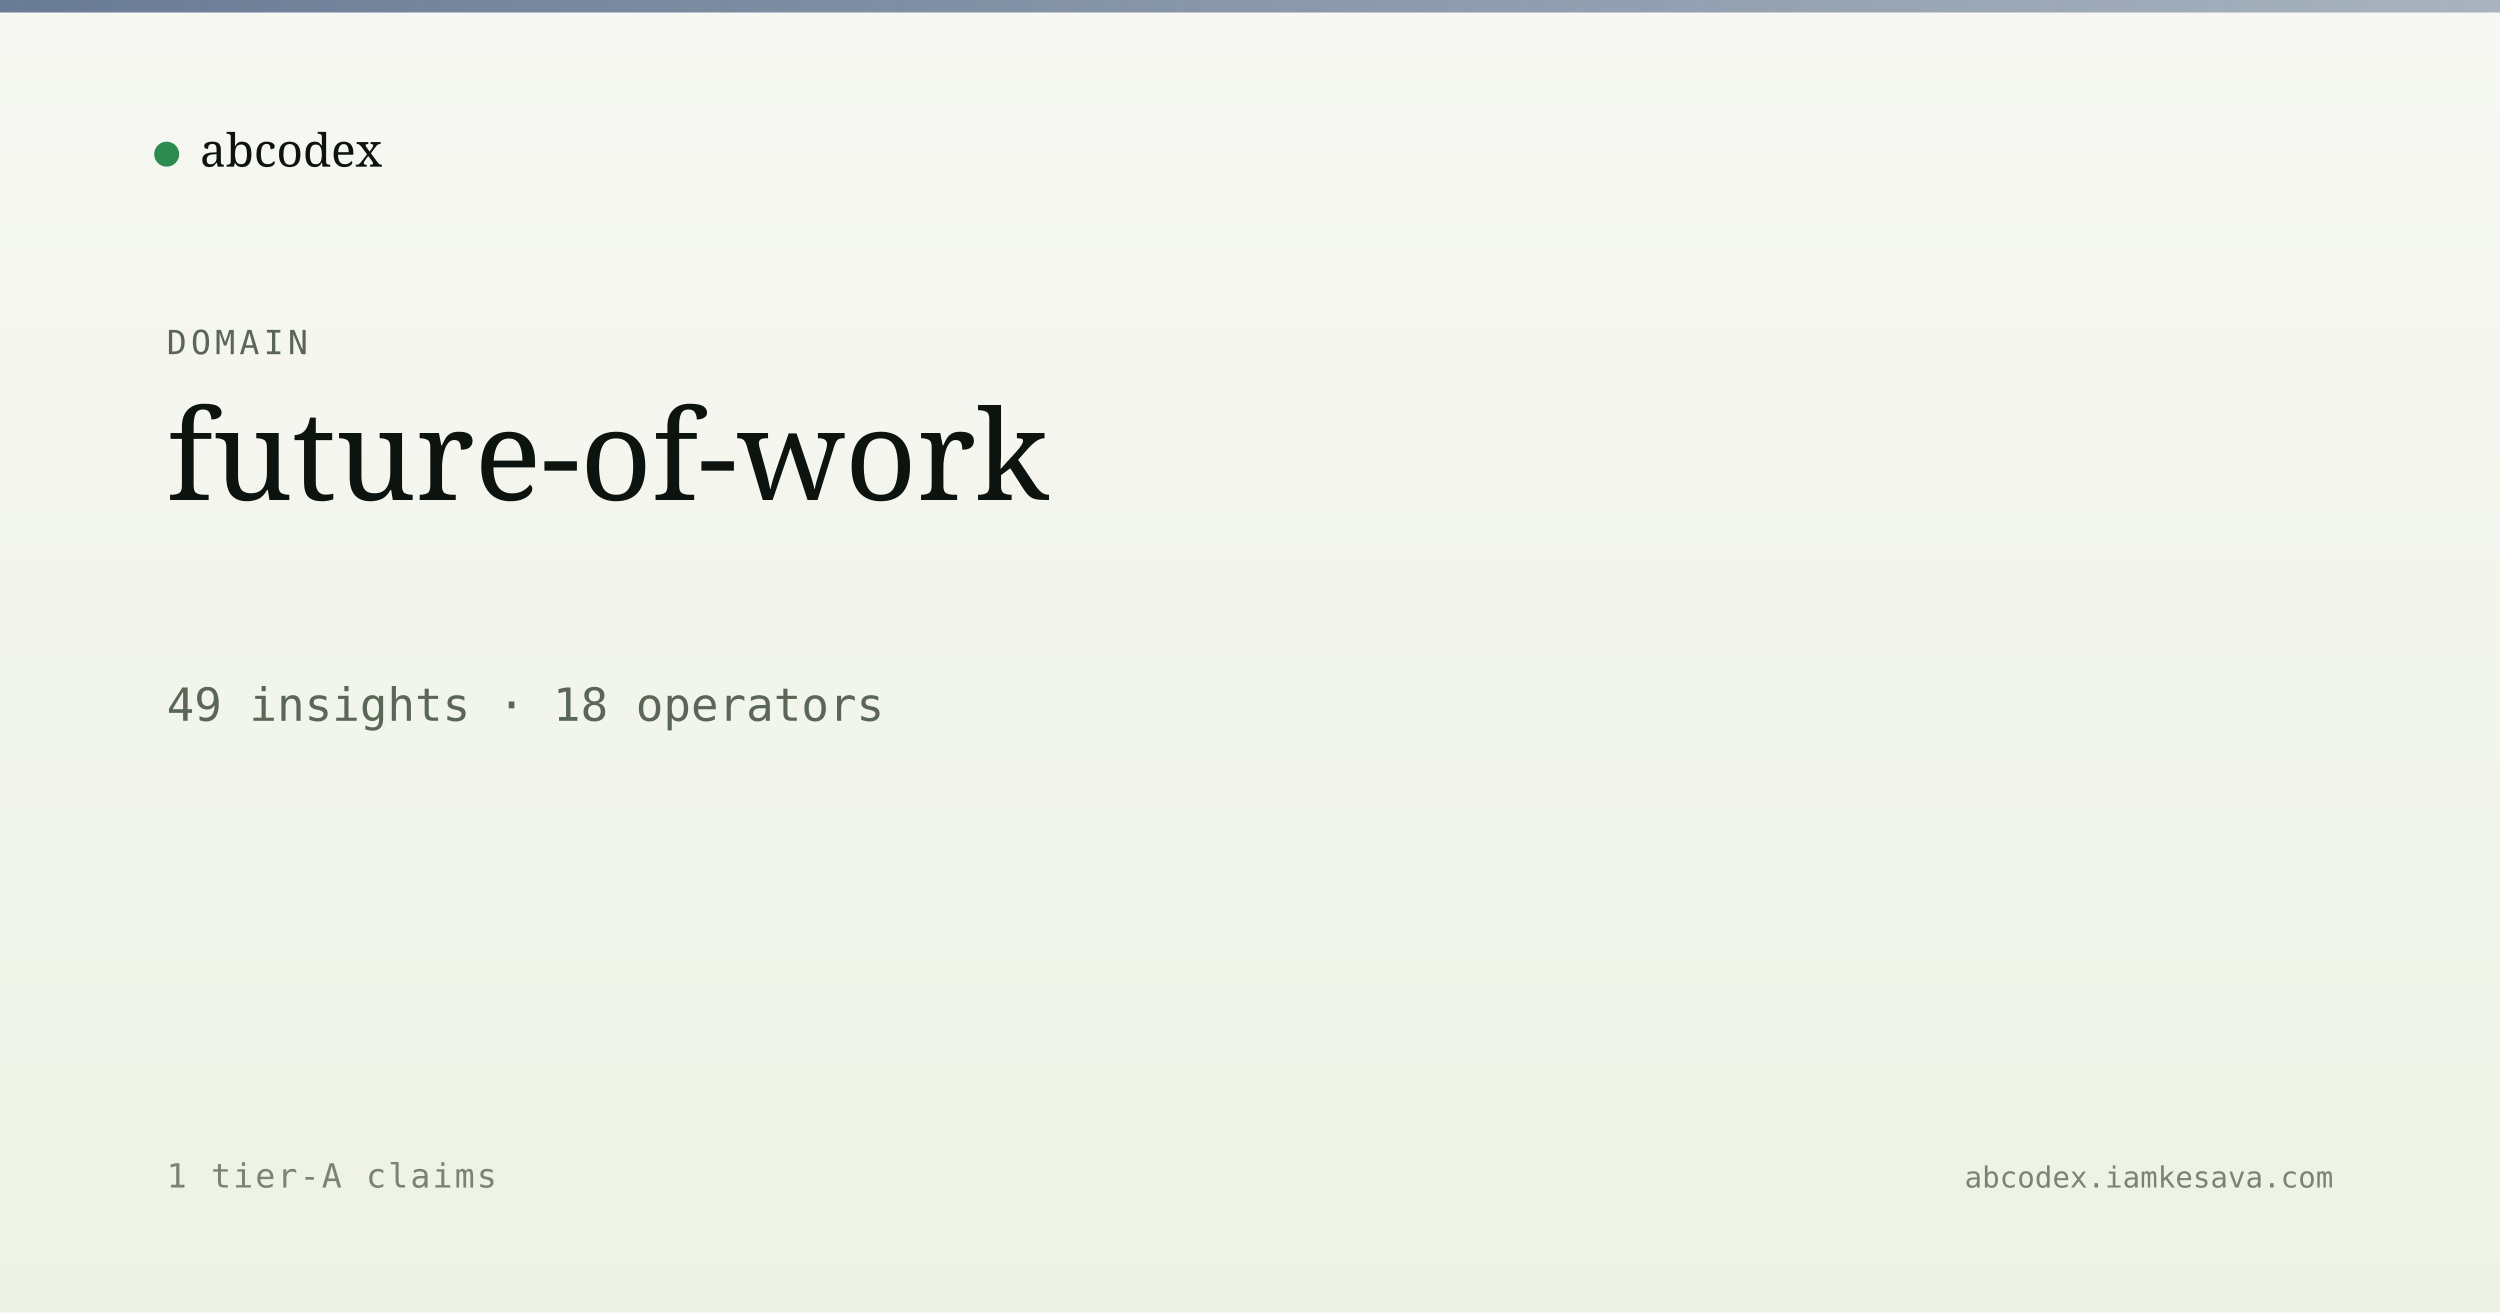
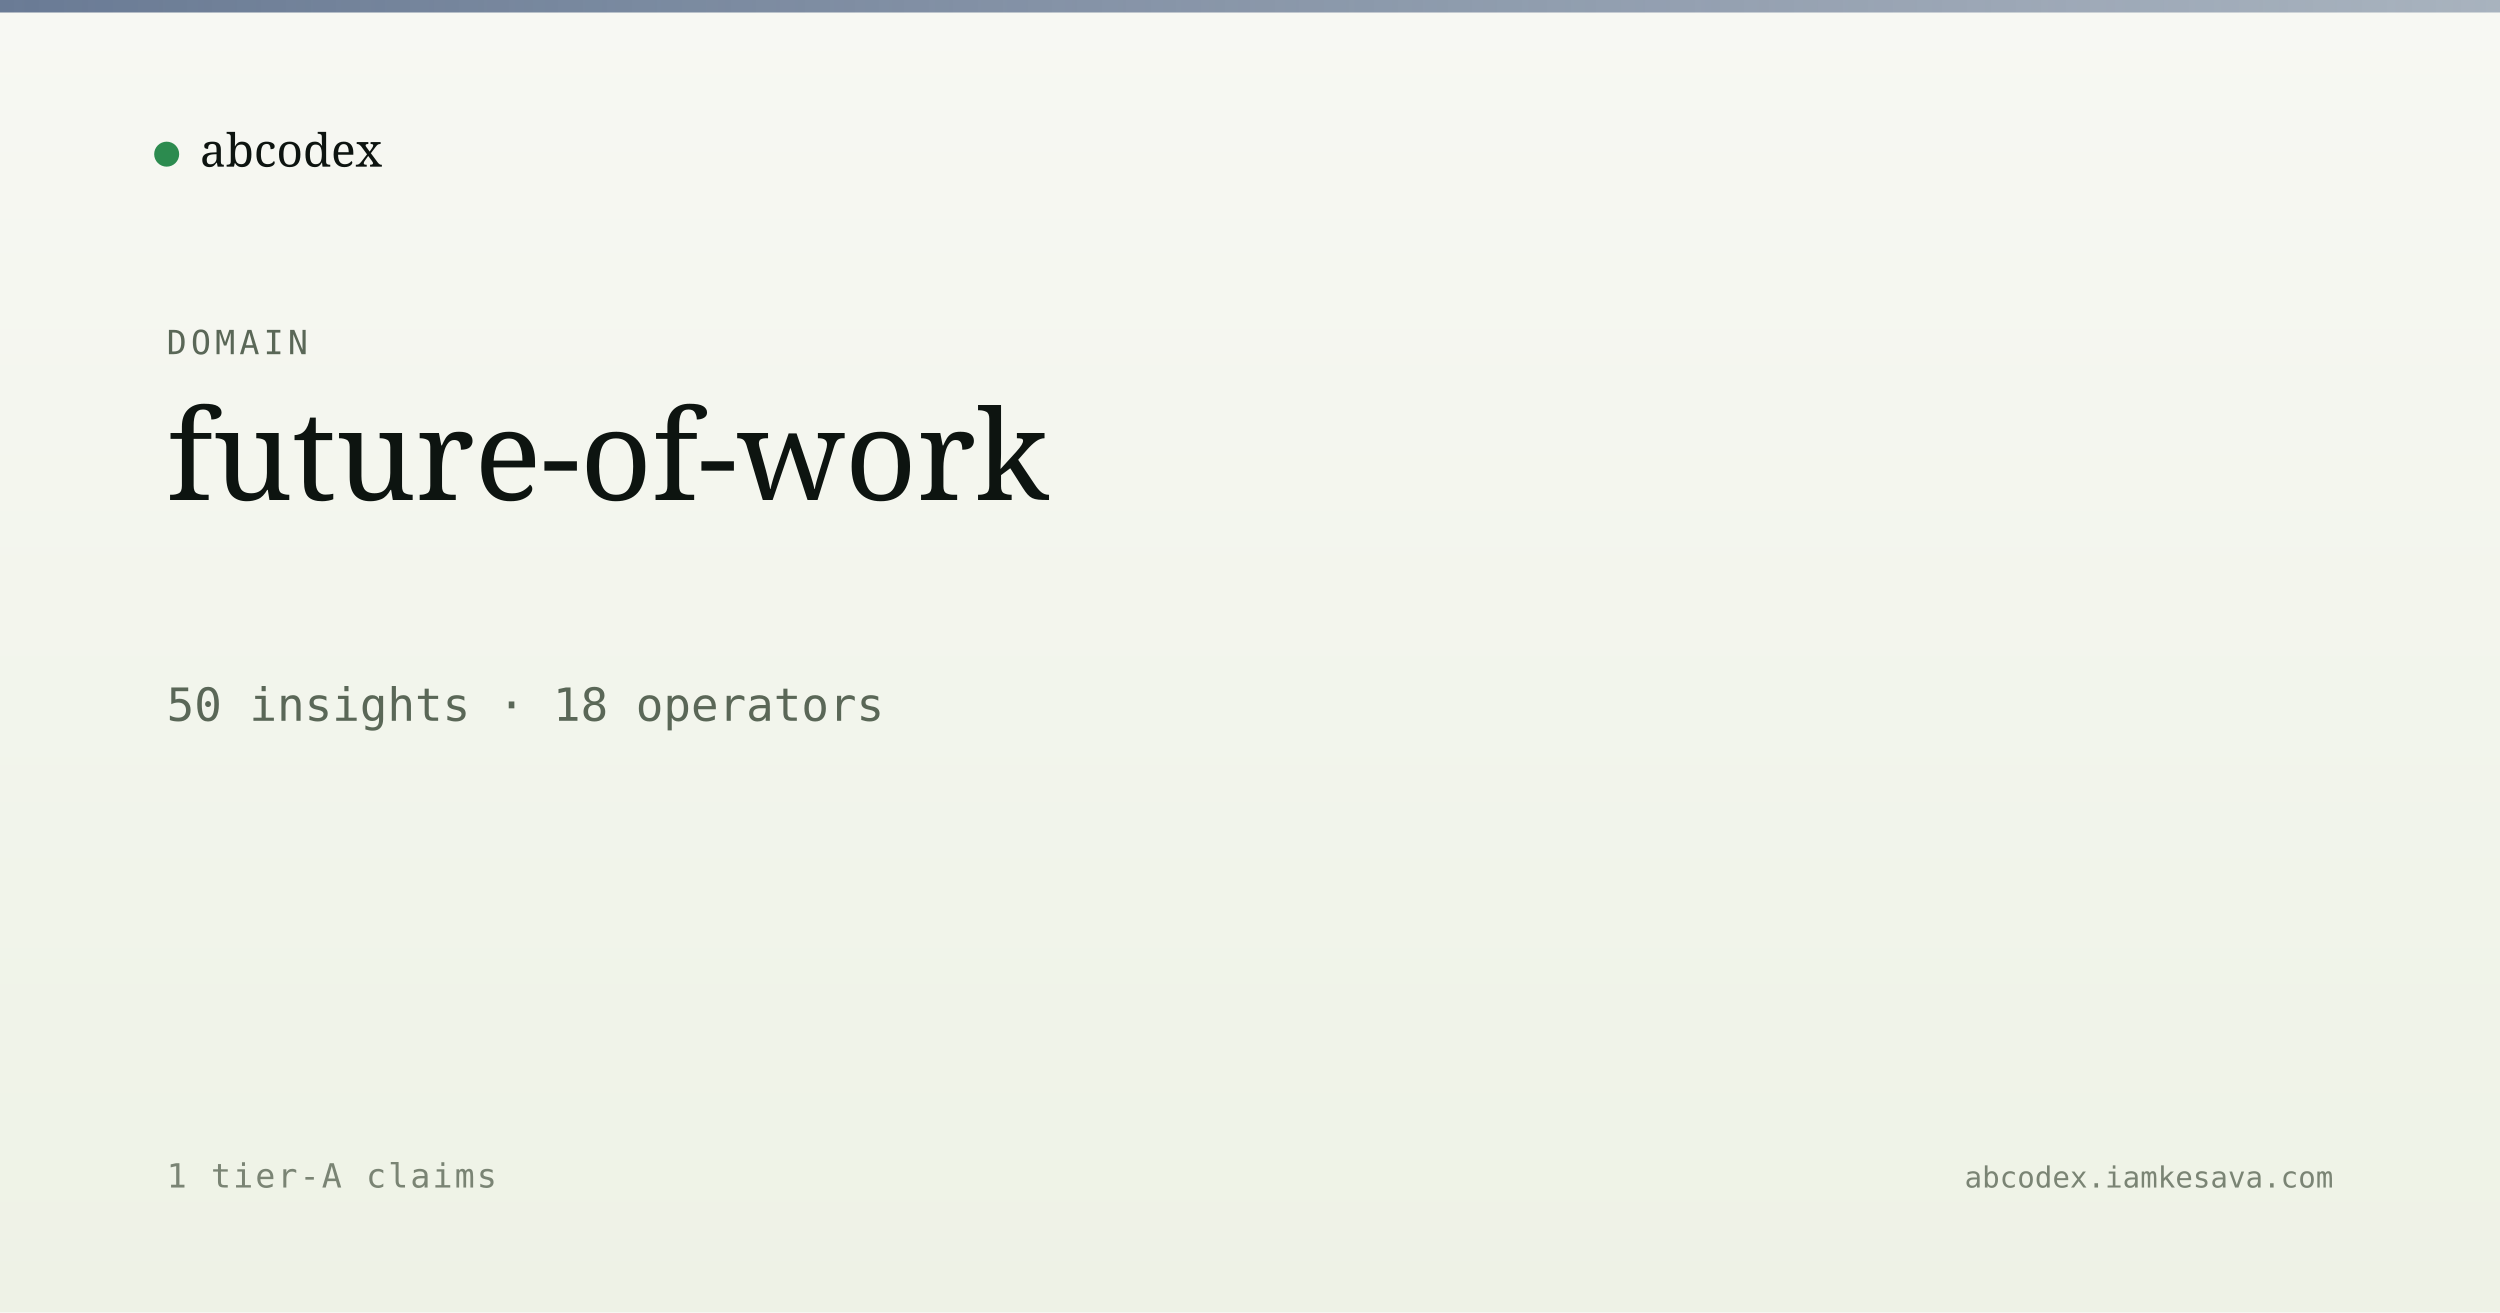
<svg xmlns="http://www.w3.org/2000/svg" viewBox="0 0 1200 630" width="1200" height="630">
  <defs>
    <linearGradient id="bg" x1="0" y1="0" x2="0" y2="1">
      <stop offset="0" stop-color="#f7f8f3" />
      <stop offset="1" stop-color="#eef2e6" />
    </linearGradient>
    <linearGradient id="band" x1="0" y1="0" x2="1" y2="0">
      <stop offset="0" stop-color="#5a6d8a" stop-opacity="0.9" />
      <stop offset="1" stop-color="#5a6d8a" stop-opacity="0.5" />
    </linearGradient>
  </defs>
  <rect width="1200" height="630" fill="url(#bg)" />
  <rect x="0" y="0" width="1200" height="6" fill="url(#band)" />
  <g transform="translate(80, 60)">
    <circle cx="0" cy="14" r="6" fill="#2c8b4f" />
    <text x="16" y="20" font-family="Newsreader, serif" font-size="22" fill="#0d1410">abcodex</text>
  </g>
  <text x="80" y="170" font-family="JetBrains Mono, monospace" font-size="16" fill="#5a6757" letter-spacing="2">DOMAIN</text>
  <text x="80" y="240" font-family="Newsreader, serif" font-size="60" font-weight="500" fill="#0d1410">future-of-work</text>
-   <text x="80" y="346" font-family="JetBrains Mono, monospace" font-size="22" fill="#5a6757">49 insights · 18 operators</text>
+   <text x="80" y="346" font-family="JetBrains Mono, monospace" font-size="22" fill="#5a6757">50 insights · 18 operators</text>
  <text x="80" y="570" font-family="JetBrains Mono, monospace" font-size="16" fill="#7a8474" letter-spacing="1">1 tier-A claims</text>
  <text x="1120" y="570" text-anchor="end" font-family="JetBrains Mono, monospace" font-size="14" fill="#7a8474">abcodex.iamkesava.com</text>
</svg>
